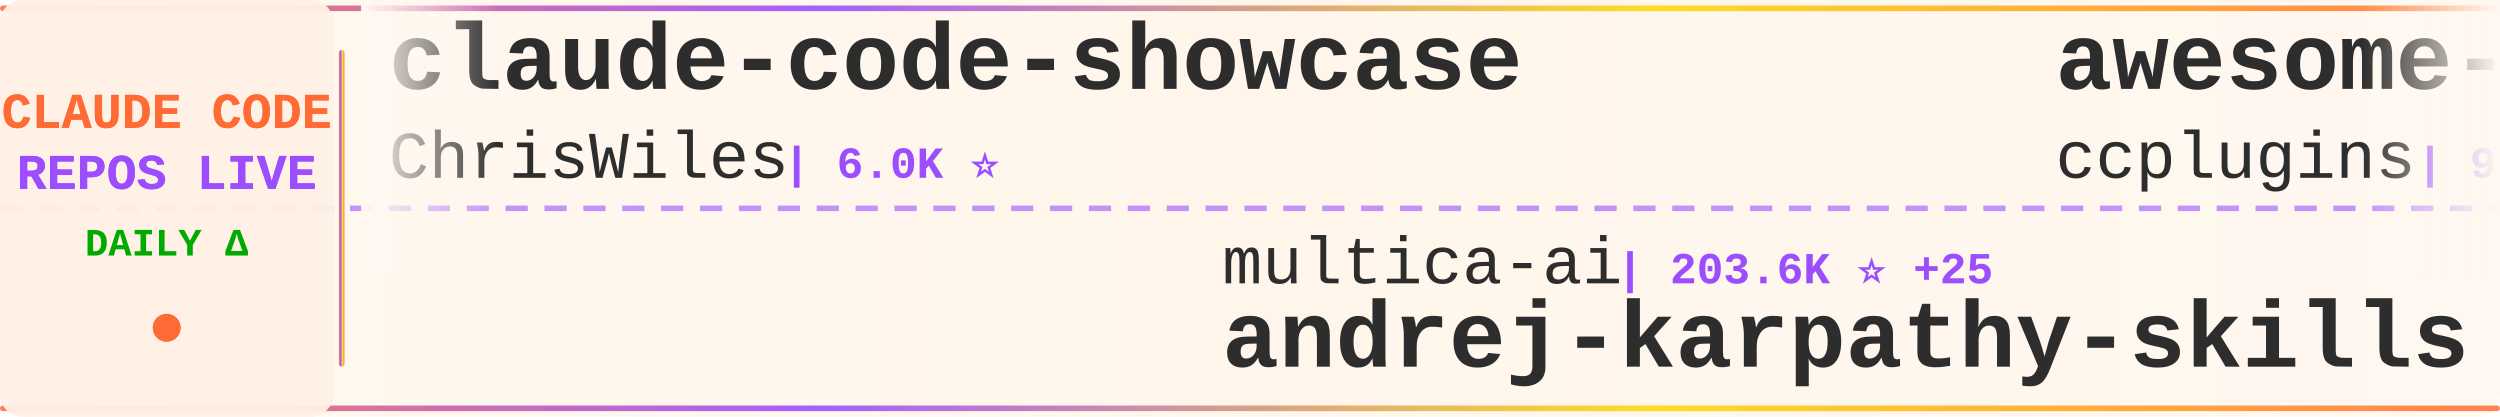
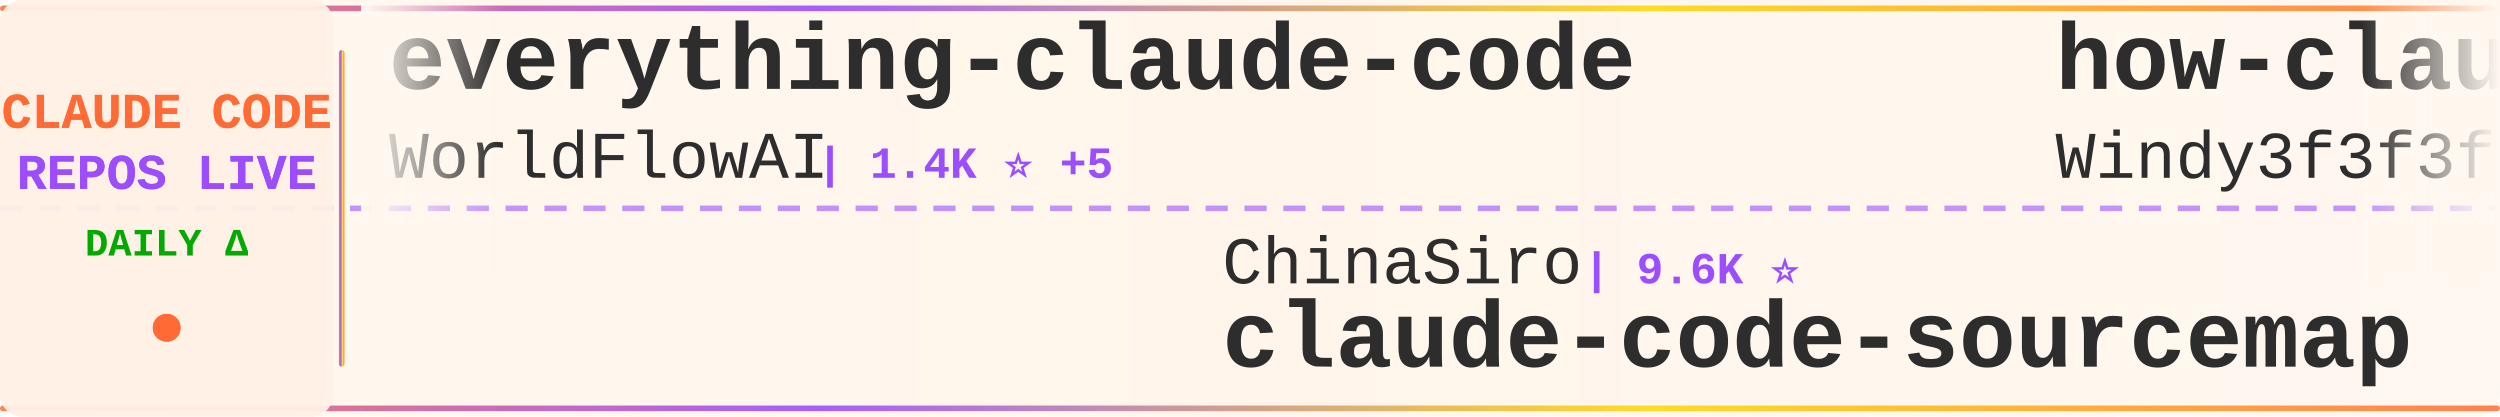
<svg xmlns="http://www.w3.org/2000/svg" width="900" height="150">
  <defs>
    <linearGradient id="tickerBg" x1="0%" y1="0%" x2="100%" y2="0%">
      <stop offset="0%" style="stop-color:#fff8f0;stop-opacity:0.98" />
      <stop offset="50%" style="stop-color:#fff5eb;stop-opacity:1" />
      <stop offset="100%" style="stop-color:#fff8f0;stop-opacity:0.98" />
    </linearGradient>
    <linearGradient id="borderGrad" x1="0%" y1="0%" x2="100%" y2="0%">
      <stop offset="0%" style="stop-color:#FF6B35;stop-opacity:0.85">
        <animate attributeName="stop-opacity" values="0.85;1;0.85" dur="2s" repeatCount="indefinite" />
      </stop>
      <stop offset="33%" style="stop-color:#9C4EFF;stop-opacity:0.9">
        <animate attributeName="stop-opacity" values="0.9;1;0.9" dur="2.2s" repeatCount="indefinite" />
      </stop>
      <stop offset="66%" style="stop-color:#FFD700;stop-opacity:0.85">
        <animate attributeName="stop-opacity" values="0.85;1;0.85" dur="1.8s" repeatCount="indefinite" />
      </stop>
      <stop offset="100%" style="stop-color:#FF6B35;stop-opacity:0.85">
        <animate attributeName="stop-opacity" values="0.85;1;0.85" dur="2s" repeatCount="indefinite" />
      </stop>
    </linearGradient>
    <filter id="textGlow">
      <feGaussianBlur stdDeviation="0.15" result="coloredBlur" />
      <feMerge>
        <feMergeNode in="coloredBlur" />
        <feMergeNode in="SourceGraphic" />
      </feMerge>
    </filter>
    <filter id="metricGlow">
      <feGaussianBlur stdDeviation="0.2" result="coloredBlur" />
      <feMerge>
        <feMergeNode in="coloredBlur" />
        <feMergeNode in="SourceGraphic" />
      </feMerge>
    </filter>
    <linearGradient id="leftFade" x1="0%" y1="0%" x2="100%" y2="0%">
      <stop offset="0%" style="stop-color:#fff8f0;stop-opacity:1" />
      <stop offset="100%" style="stop-color:#fff8f0;stop-opacity:0" />
    </linearGradient>
    <linearGradient id="rightFade" x1="0%" y1="0%" x2="100%" y2="0%">
      <stop offset="0%" style="stop-color:#fff8f0;stop-opacity:0" />
      <stop offset="100%" style="stop-color:#fff8f0;stop-opacity:1" />
    </linearGradient>
  </defs>
  <rect width="900" height="150" fill="url(#tickerBg)" rx="8" />
  <rect x="0" y="2" width="900" height="2" fill="url(#borderGrad)" rx="1" />
  <rect x="0" y="146" width="900" height="2" fill="url(#borderGrad)" rx="1" />
  <line x1="0" y1="75" x2="900" y2="75" stroke="#9C4EFF" stroke-width="2" stroke-dasharray="8 6" opacity="0.6" />
  <rect x="0" y="0" width="120" height="150" fill="#fff0e6" opacity="0.95" rx="8" />
  <text x="60" y="46" font-family="'Courier New', monospace" font-size="18" font-weight="bold" fill="#FF6B35" text-anchor="middle" filter="url(#textGlow)">
    CLAUDE CODE
  </text>
  <text x="60" y="68" font-family="'Courier New', monospace" font-size="18" font-weight="bold" fill="#9C4EFF" text-anchor="middle" filter="url(#textGlow)">
    REPOS LIVE
  </text>
  <text x="60" y="92" font-family="'Courier New', monospace" font-size="14" font-weight="bold" fill="#00aa00" text-anchor="middle">
    DAILY Δ
  </text>
  <circle cx="60" cy="118" r="5" fill="#FF6B35" filter="url(#metricGlow)">
    <animate attributeName="r" values="4;6;4" dur="1.5s" repeatCount="indefinite" />
    <animate attributeName="opacity" values="0.6;1;0.6" dur="1.5s" repeatCount="indefinite" />
  </circle>
  <rect x="122" y="18" width="2" height="114" fill="url(#borderGrad)" rx="1" />
  <clipPath id="tickerClip">
    <rect x="130" y="0" width="770" height="150" />
  </clipPath>
  <g clip-path="url(#tickerClip)">
    <g id="tickerItems">
      <animateTransform attributeName="transform" attributeType="XML" type="translate" from="0 0" to="-3000 0" dur="54s" repeatCount="indefinite" />
      <g transform="translate(0, 0)">
-         <text x="140" y="32" font-family="'Courier New', monospace" font-size="34" font-weight="bold" fill="#2d2d2d">claude-code-showcase</text>
-         <text x="140" y="64" font-family="'Courier New', monospace" font-size="24" font-weight="normal" fill="#2d2d2d" opacity="1.0">ChrisWiles</text>
-         <text x="282" y="64" font-family="'Courier New', monospace" font-size="16" font-weight="bold" fill="#9C4EFF"> | 6.0K ⭐</text>
+         <text x="140" y="32" font-family="'Courier New', monospace" font-size="34" font-weight="bold" fill="#2d2d2d">everything-claude-code</text>
+         <text x="140" y="64" font-family="'Courier New', monospace" font-size="24" font-weight="normal" fill="#2d2d2d" opacity="1.0">WorldFlowAI</text>
+         <text x="294" y="64" font-family="'Courier New', monospace" font-size="16" font-weight="bold" fill="#9C4EFF"> | 1.4K ⭐ +5</text>
      </g>
      <g transform="translate(300, 0)">
-         <text x="140" y="102" font-family="'Courier New', monospace" font-size="24" font-weight="normal" fill="#2d2d2d" opacity="1.0">multica-ai</text>
-         <text x="282" y="102" font-family="'Courier New', monospace" font-size="16" font-weight="bold" fill="#9C4EFF"> | 203.6K ⭐ +25</text>
-         <text x="140" y="132" font-family="'Courier New', monospace" font-size="34" font-weight="bold" fill="#2d2d2d">andrej-karpathy-skills</text>
+         <text x="140" y="102" font-family="'Courier New', monospace" font-size="24" font-weight="normal" fill="#2d2d2d" opacity="1.0">ChinaSiro</text>
+         <text x="270" y="102" font-family="'Courier New', monospace" font-size="16" font-weight="bold" fill="#9C4EFF"> | 9.6K ⭐</text>
+         <text x="140" y="132" font-family="'Courier New', monospace" font-size="34" font-weight="bold" fill="#2d2d2d">claude-code-sourcemap</text>
      </g>
      <g transform="translate(600, 0)">
-         <text x="140" y="32" font-family="'Courier New', monospace" font-size="34" font-weight="bold" fill="#2d2d2d">awesome-claude-code-plug...</text>
-         <text x="140" y="64" font-family="'Courier New', monospace" font-size="24" font-weight="normal" fill="#2d2d2d" opacity="1.0">ccplugins</text>
-         <text x="270" y="64" font-family="'Courier New', monospace" font-size="16" font-weight="bold" fill="#9C4EFF"> | 919 ⭐</text>
+         <text x="140" y="32" font-family="'Courier New', monospace" font-size="34" font-weight="bold" fill="#2d2d2d">how-claude-code-works</text>
+         <text x="140" y="64" font-family="'Courier New', monospace" font-size="24" font-weight="normal" fill="#2d2d2d" opacity="1.0">Windy3f3f3f3f</text>
+         <text x="318" y="64" font-family="'Courier New', monospace" font-size="16" font-weight="bold" fill="#9C4EFF"> | 3.5K ⭐</text>
      </g>
      <g transform="translate(900, 0)">
-         <text x="140" y="102" font-family="'Courier New', monospace" font-size="24" font-weight="normal" fill="#2d2d2d" opacity="1.0">JrCx7scC</text>
-         <text x="258" y="102" font-family="'Courier New', monospace" font-size="16" font-weight="bold" fill="#9C4EFF"> | 374 ⭐</text>
-         <text x="140" y="132" font-family="'Courier New', monospace" font-size="34" font-weight="bold" fill="#2d2d2d">claude-code-source</text>
+         <text x="140" y="102" font-family="'Courier New', monospace" font-size="24" font-weight="normal" fill="#2d2d2d" opacity="1.0">ykdojo</text>
+         <text x="234" y="102" font-family="'Courier New', monospace" font-size="16" font-weight="bold" fill="#9C4EFF"> | 9.8K ⭐</text>
+         <text x="140" y="132" font-family="'Courier New', monospace" font-size="34" font-weight="bold" fill="#2d2d2d">claude-code-tips</text>
      </g>
      <g transform="translate(1200, 0)">
-         <text x="140" y="32" font-family="'Courier New', monospace" font-size="34" font-weight="bold" fill="#2d2d2d">claude-code-ultimate-gui...</text>
-         <text x="140" y="64" font-family="'Courier New', monospace" font-size="24" font-weight="normal" fill="#2d2d2d" opacity="1.0">FlorianBruniaux</text>
-         <text x="342" y="64" font-family="'Courier New', monospace" font-size="16" font-weight="bold" fill="#9C4EFF"> | 5.8K ⭐</text>
+         <text x="140" y="32" font-family="'Courier New', monospace" font-size="34" font-weight="bold" fill="#2d2d2d">claude-code-plugins-plus...</text>
+         <text x="140" y="64" font-family="'Courier New', monospace" font-size="24" font-weight="normal" fill="#2d2d2d" opacity="1.0">jeremylongshore</text>
+         <text x="342" y="64" font-family="'Courier New', monospace" font-size="16" font-weight="bold" fill="#9C4EFF"> | 2.7K ⭐</text>
      </g>
      <g transform="translate(1500, 0)">
-         <text x="140" y="102" font-family="'Courier New', monospace" font-size="24" font-weight="normal" fill="#2d2d2d" opacity="1.0">ghuntley</text>
-         <text x="258" y="102" font-family="'Courier New', monospace" font-size="16" font-weight="bold" fill="#9C4EFF"> | 990 ⭐</text>
-         <text x="140" y="132" font-family="'Courier New', monospace" font-size="34" font-weight="bold" fill="#2d2d2d">claude-code-source-code-...</text>
+         <text x="140" y="102" font-family="'Courier New', monospace" font-size="24" font-weight="normal" fill="#2d2d2d" opacity="1.0">davila7</text>
+         <text x="246" y="102" font-family="'Courier New', monospace" font-size="16" font-weight="bold" fill="#9C4EFF"> | 30.3K ⭐ +3</text>
+         <text x="140" y="132" font-family="'Courier New', monospace" font-size="34" font-weight="bold" fill="#2d2d2d">claude-code-templates</text>
      </g>
      <g transform="translate(1800, 0)">
-         <text x="140" y="32" font-family="'Courier New', monospace" font-size="34" font-weight="bold" fill="#2d2d2d">claude-code-analysis</text>
-         <text x="140" y="64" font-family="'Courier New', monospace" font-size="24" font-weight="normal" fill="#2d2d2d" opacity="1.0">liuup</text>
-         <text x="222" y="64" font-family="'Courier New', monospace" font-size="16" font-weight="bold" fill="#9C4EFF"> | 3.8K ⭐</text>
+         <text x="140" y="32" font-family="'Courier New', monospace" font-size="34" font-weight="bold" fill="#2d2d2d">learn-claude-code</text>
+         <text x="140" y="64" font-family="'Courier New', monospace" font-size="24" font-weight="normal" fill="#2d2d2d" opacity="1.0">shareAI-lab</text>
+         <text x="294" y="64" font-family="'Courier New', monospace" font-size="16" font-weight="bold" fill="#9C4EFF"> | 74.6K ⭐ +6</text>
      </g>
      <g transform="translate(2100, 0)">
-         <text x="140" y="102" font-family="'Courier New', monospace" font-size="24" font-weight="normal" fill="#2d2d2d" opacity="1.0">huangjia2019</text>
-         <text x="306" y="102" font-family="'Courier New', monospace" font-size="16" font-weight="bold" fill="#9C4EFF"> | 1.1K ⭐</text>
-         <text x="140" y="132" font-family="'Courier New', monospace" font-size="34" font-weight="bold" fill="#2d2d2d">claude-code-engineering</text>
+         <text x="140" y="102" font-family="'Courier New', monospace" font-size="24" font-weight="normal" fill="#2d2d2d" opacity="1.0">lintsinghua</text>
+         <text x="294" y="102" font-family="'Courier New', monospace" font-size="16" font-weight="bold" fill="#9C4EFF"> | 4.1K ⭐ +1</text>
+         <text x="140" y="132" font-family="'Courier New', monospace" font-size="34" font-weight="bold" fill="#2d2d2d">claude-code-book</text>
      </g>
      <g transform="translate(2400, 0)">
-         <text x="140" y="32" font-family="'Courier New', monospace" font-size="34" font-weight="bold" fill="#2d2d2d">awesome-claude-code-suba...</text>
-         <text x="140" y="64" font-family="'Courier New', monospace" font-size="24" font-weight="normal" fill="#2d2d2d" opacity="1.0">VoltAgent</text>
-         <text x="270" y="64" font-family="'Courier New', monospace" font-size="16" font-weight="bold" fill="#9C4EFF"> | 24.4K ⭐ +4</text>
+         <text x="140" y="32" font-family="'Courier New', monospace" font-size="34" font-weight="bold" fill="#2d2d2d">claude-code-source-code</text>
+         <text x="140" y="64" font-family="'Courier New', monospace" font-size="24" font-weight="normal" fill="#2d2d2d" opacity="1.0">777genius</text>
+         <text x="270" y="64" font-family="'Courier New', monospace" font-size="16" font-weight="bold" fill="#9C4EFF"> | 926 ⭐</text>
      </g>
      <g transform="translate(2700, 0)">
-         <text x="140" y="102" font-family="'Courier New', monospace" font-size="24" font-weight="normal" fill="#2d2d2d" opacity="1.0">Maciek-roboblog</text>
-         <text x="342" y="102" font-family="'Courier New', monospace" font-size="16" font-weight="bold" fill="#9C4EFF"> | 8.6K ⭐ +1</text>
-         <text x="140" y="132" font-family="'Courier New', monospace" font-size="34" font-weight="bold" fill="#2d2d2d">Claude-Code-Usage-Monito...</text>
+         <text x="140" y="102" font-family="'Courier New', monospace" font-size="24" font-weight="normal" fill="#2d2d2d" opacity="1.0">rohitg00</text>
+         <text x="258" y="102" font-family="'Courier New', monospace" font-size="16" font-weight="bold" fill="#9C4EFF"> | 2.5K ⭐ +2</text>
+         <text x="140" y="132" font-family="'Courier New', monospace" font-size="34" font-weight="bold" fill="#2d2d2d">awesome-claude-code-tool...</text>
      </g>
      <g transform="translate(3000, 0)">
-         <text x="140" y="32" font-family="'Courier New', monospace" font-size="34" font-weight="bold" fill="#2d2d2d">claude-code-showcase</text>
-         <text x="140" y="64" font-family="'Courier New', monospace" font-size="24" font-weight="normal" fill="#2d2d2d" opacity="1.0">ChrisWiles</text>
-         <text x="282" y="64" font-family="'Courier New', monospace" font-size="16" font-weight="bold" fill="#9C4EFF"> | 6.0K ⭐</text>
+         <text x="140" y="32" font-family="'Courier New', monospace" font-size="34" font-weight="bold" fill="#2d2d2d">everything-claude-code</text>
+         <text x="140" y="64" font-family="'Courier New', monospace" font-size="24" font-weight="normal" fill="#2d2d2d" opacity="1.0">WorldFlowAI</text>
+         <text x="294" y="64" font-family="'Courier New', monospace" font-size="16" font-weight="bold" fill="#9C4EFF"> | 1.4K ⭐ +5</text>
      </g>
      <g transform="translate(3300, 0)">
-         <text x="140" y="102" font-family="'Courier New', monospace" font-size="24" font-weight="normal" fill="#2d2d2d" opacity="1.0">multica-ai</text>
-         <text x="282" y="102" font-family="'Courier New', monospace" font-size="16" font-weight="bold" fill="#9C4EFF"> | 203.6K ⭐ +25</text>
-         <text x="140" y="132" font-family="'Courier New', monospace" font-size="34" font-weight="bold" fill="#2d2d2d">andrej-karpathy-skills</text>
+         <text x="140" y="102" font-family="'Courier New', monospace" font-size="24" font-weight="normal" fill="#2d2d2d" opacity="1.0">ChinaSiro</text>
+         <text x="270" y="102" font-family="'Courier New', monospace" font-size="16" font-weight="bold" fill="#9C4EFF"> | 9.6K ⭐</text>
+         <text x="140" y="132" font-family="'Courier New', monospace" font-size="34" font-weight="bold" fill="#2d2d2d">claude-code-sourcemap</text>
      </g>
      <g transform="translate(3600, 0)">
-         <text x="140" y="32" font-family="'Courier New', monospace" font-size="34" font-weight="bold" fill="#2d2d2d">awesome-claude-code-plug...</text>
-         <text x="140" y="64" font-family="'Courier New', monospace" font-size="24" font-weight="normal" fill="#2d2d2d" opacity="1.0">ccplugins</text>
-         <text x="270" y="64" font-family="'Courier New', monospace" font-size="16" font-weight="bold" fill="#9C4EFF"> | 919 ⭐</text>
+         <text x="140" y="32" font-family="'Courier New', monospace" font-size="34" font-weight="bold" fill="#2d2d2d">how-claude-code-works</text>
+         <text x="140" y="64" font-family="'Courier New', monospace" font-size="24" font-weight="normal" fill="#2d2d2d" opacity="1.0">Windy3f3f3f3f</text>
+         <text x="318" y="64" font-family="'Courier New', monospace" font-size="16" font-weight="bold" fill="#9C4EFF"> | 3.5K ⭐</text>
      </g>
      <g transform="translate(3900, 0)">
-         <text x="140" y="102" font-family="'Courier New', monospace" font-size="24" font-weight="normal" fill="#2d2d2d" opacity="1.0">JrCx7scC</text>
-         <text x="258" y="102" font-family="'Courier New', monospace" font-size="16" font-weight="bold" fill="#9C4EFF"> | 374 ⭐</text>
-         <text x="140" y="132" font-family="'Courier New', monospace" font-size="34" font-weight="bold" fill="#2d2d2d">claude-code-source</text>
+         <text x="140" y="102" font-family="'Courier New', monospace" font-size="24" font-weight="normal" fill="#2d2d2d" opacity="1.0">ykdojo</text>
+         <text x="234" y="102" font-family="'Courier New', monospace" font-size="16" font-weight="bold" fill="#9C4EFF"> | 9.8K ⭐</text>
+         <text x="140" y="132" font-family="'Courier New', monospace" font-size="34" font-weight="bold" fill="#2d2d2d">claude-code-tips</text>
      </g>
    </g>
  </g>
  <rect x="130" y="0" width="50" height="100" fill="url(#leftFade)" />
  <rect x="850" y="0" width="50" height="100" fill="url(#rightFade)" />
</svg>
